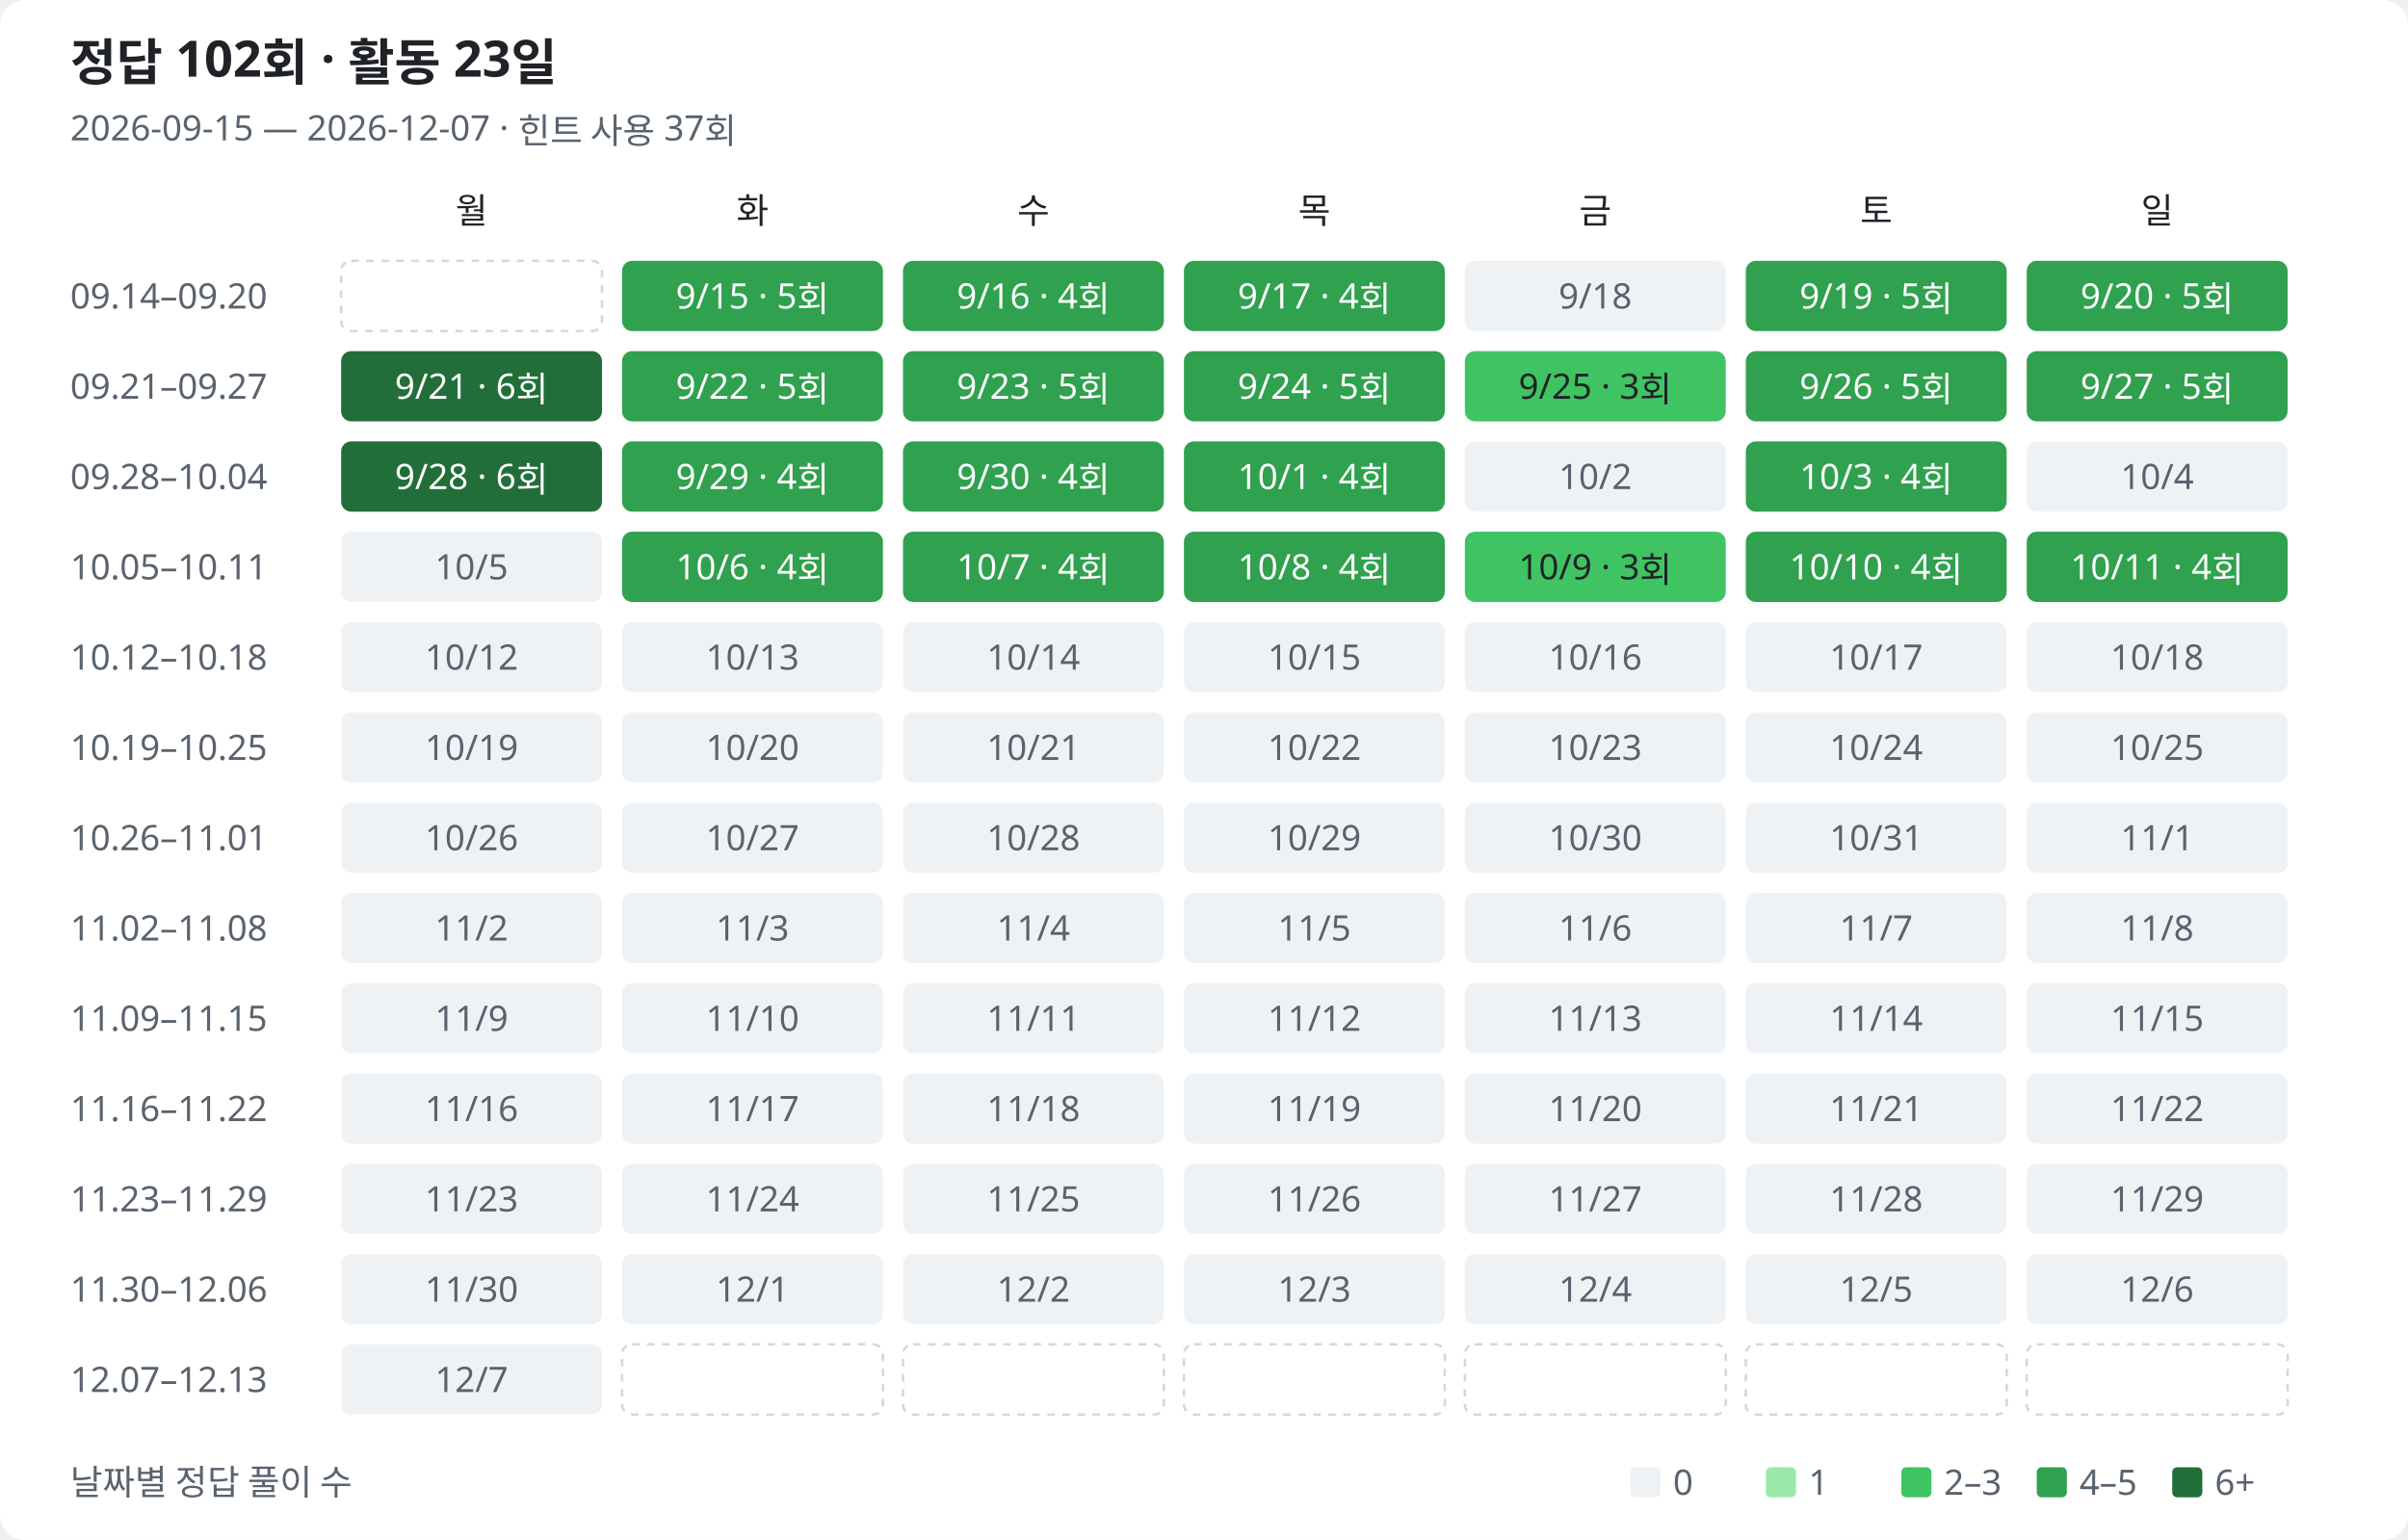
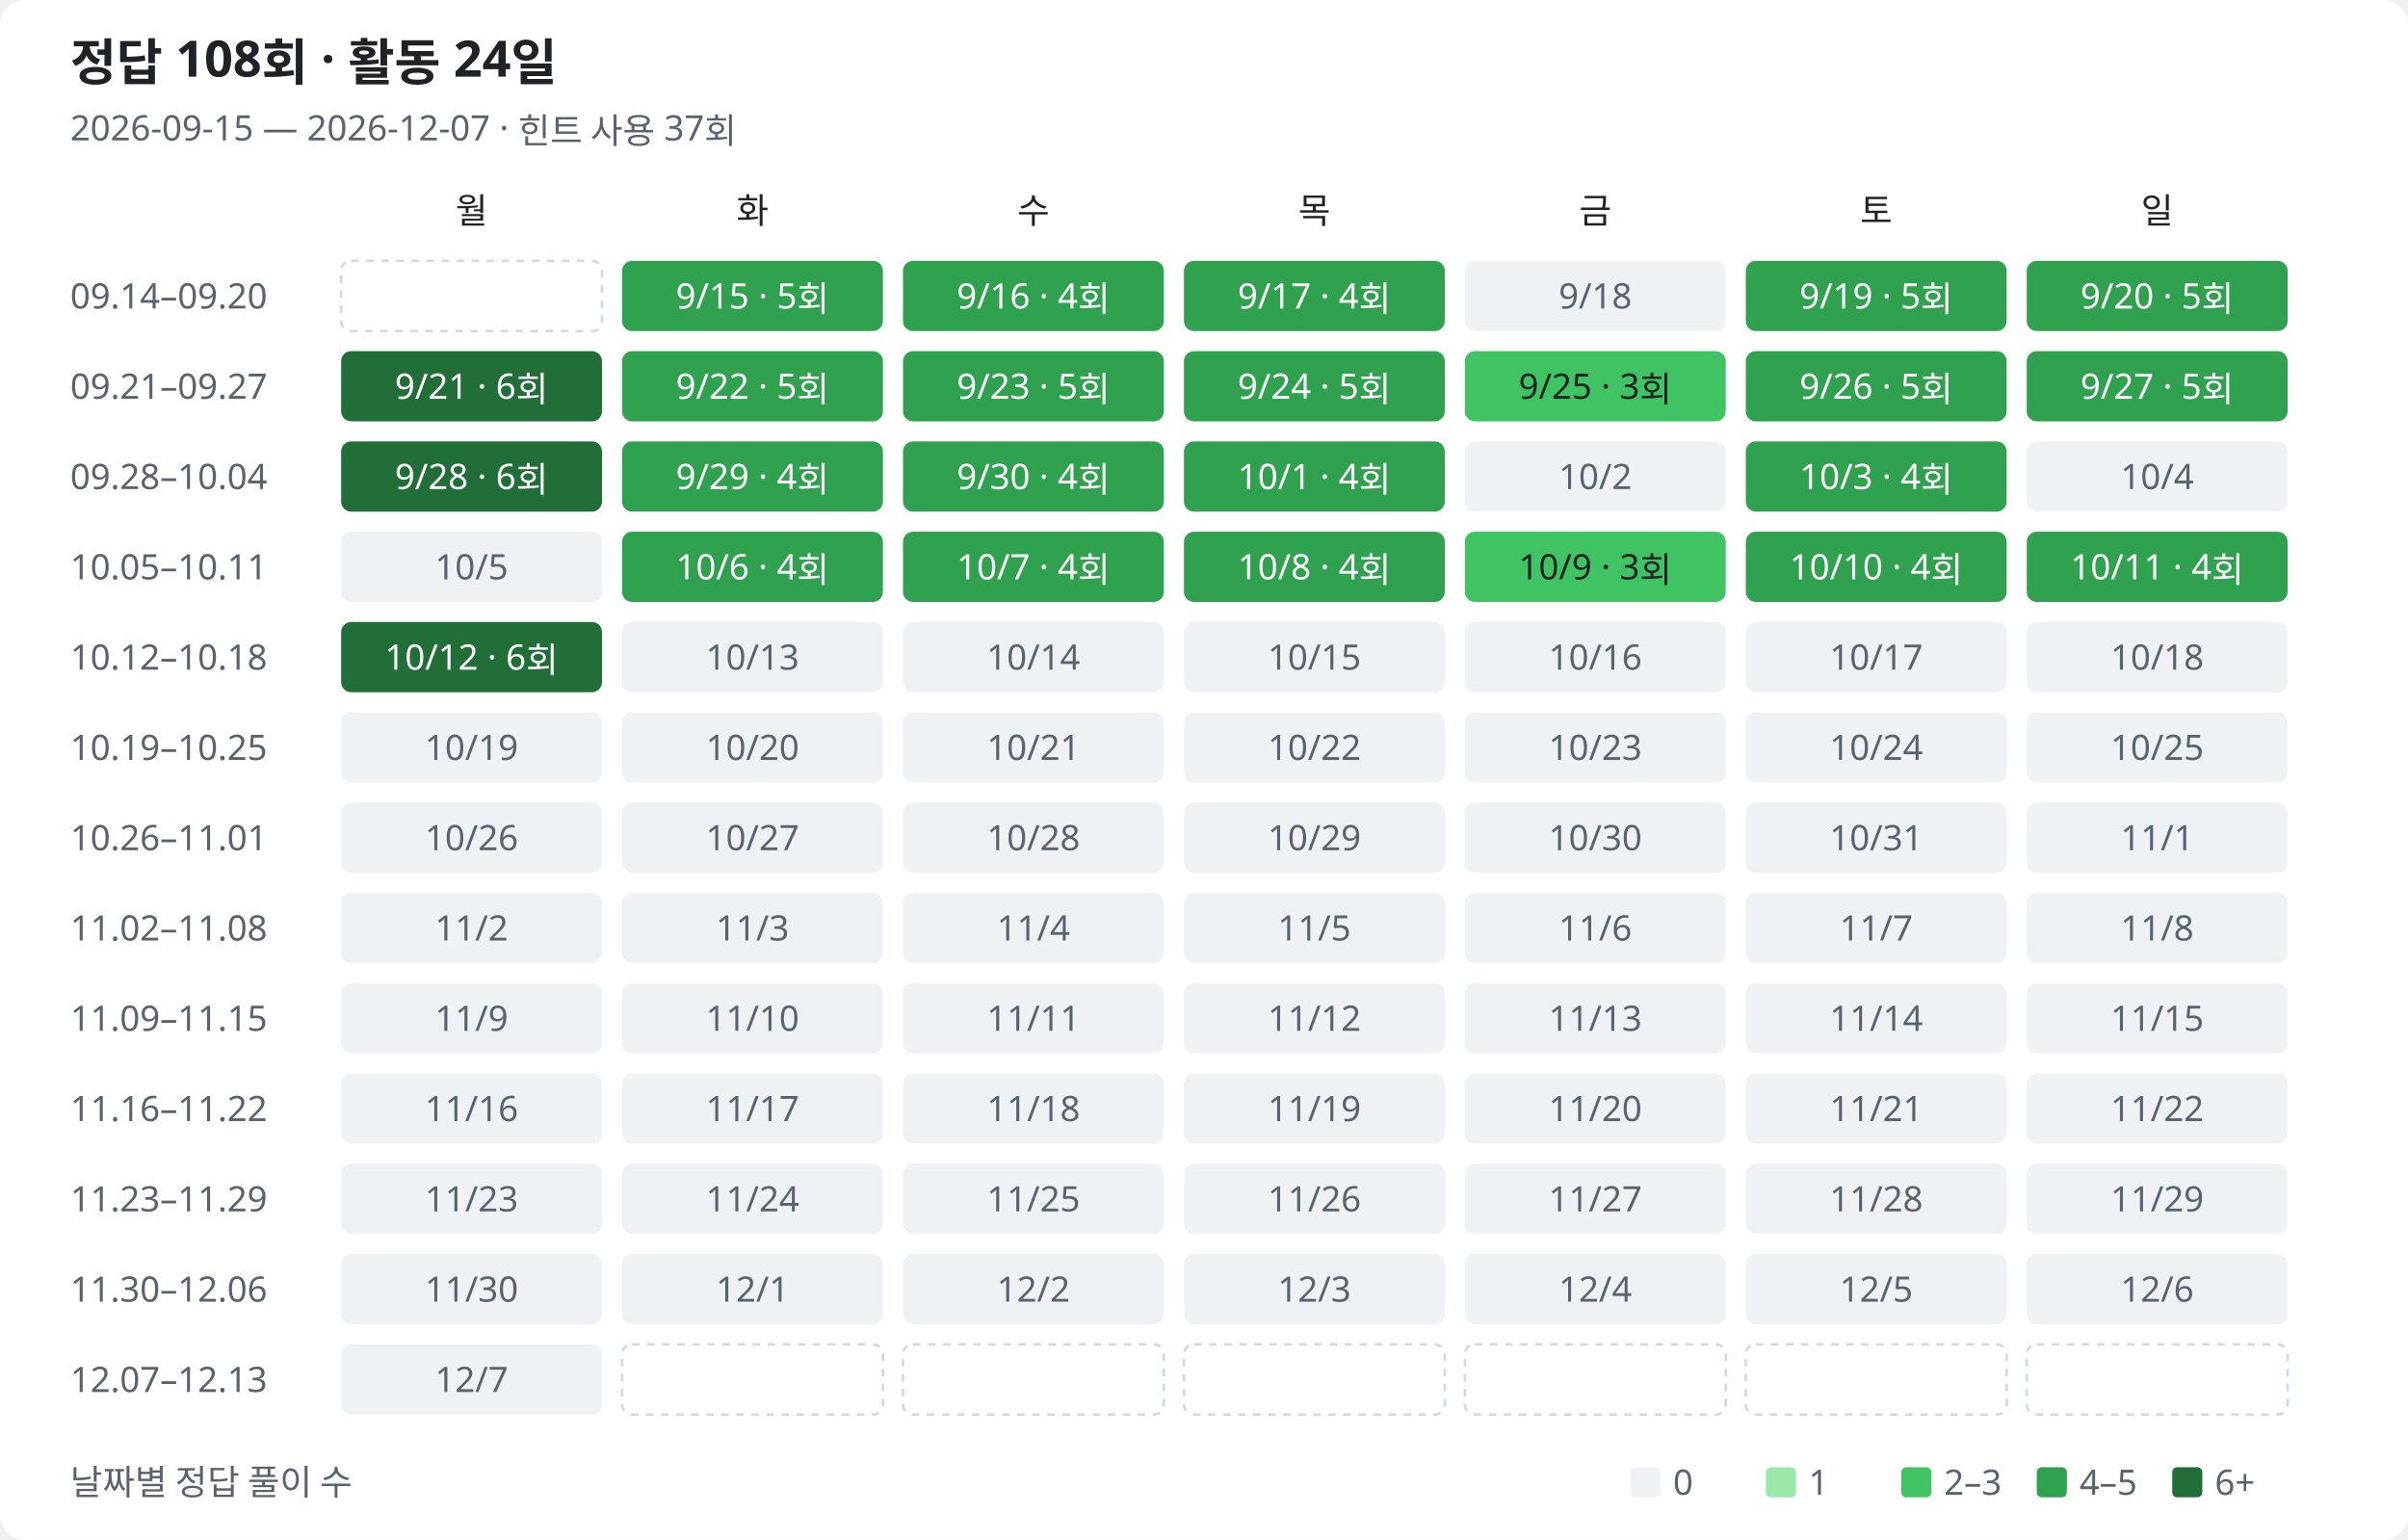
<svg xmlns="http://www.w3.org/2000/svg" width="960" height="614" viewBox="0 0 960 614" role="img" aria-labelledby="title description">
  <style>
text{font-family:Segoe UI,Malgun Gothic,sans-serif;fill:#1f2328;font-size:14px}.muted{fill:#59636e}.heading{font-size:20px;font-weight:600}.bg{fill:#fff}.l0{fill:#eff2f5}.l1{fill:#9be9a8}.l2{fill:#40c463}.l3{fill:#30a14e}.l4{fill:#216e39}.on-fill{fill:#fff}.outside{fill:none;stroke:#d1d9e0;stroke-dasharray:3 3}
@media(prefers-color-scheme:dark){text{fill:#e6edf3}.muted{fill:#9198a1}.bg{fill:#0d1117}.l0{fill:#161b22}.l1{fill:#0e4429}.l2{fill:#006d32}.l3{fill:#26a641}.l4{fill:#39d353}.on-fill{fill:#0d1117}.low-fill{fill:#e6edf3}.outside{stroke:#30363d}}
</style>
  <rect class="bg" width="960" height="614" rx="10" />
-   <text class="heading" x="28" y="32">정답 102회 · 활동 23일</text>
+   <text class="heading" x="28" y="32">정답 108회 · 활동 24일</text>
  <text class="muted" x="28" y="56">2026-09-15 — 2026-12-07 · 힌트 사용 37회</text>
  <text class="weekday" x="188" y="89" text-anchor="middle">월</text>
  <text class="weekday" x="300" y="89" text-anchor="middle">화</text>
  <text class="weekday" x="412" y="89" text-anchor="middle">수</text>
  <text class="weekday" x="524" y="89" text-anchor="middle">목</text>
  <text class="weekday" x="636" y="89" text-anchor="middle">금</text>
  <text class="weekday" x="748" y="89" text-anchor="middle">토</text>
  <text class="weekday" x="860" y="89" text-anchor="middle">일</text>
  <text class="muted" x="28" y="123">09.14–09.20</text>
  <rect class="outside" x="136" y="104" width="104" height="28" rx="4" />
  <rect class="l3" data-date="2026-09-15" data-count="5" data-row="0" data-col="1" x="248" y="104" width="104" height="28" rx="4" />
  <text class="on-fill" x="300" y="123" text-anchor="middle">9/15 · 5회</text>
  <rect class="l3" data-date="2026-09-16" data-count="4" data-row="0" data-col="2" x="360" y="104" width="104" height="28" rx="4" />
  <text class="on-fill" x="412" y="123" text-anchor="middle">9/16 · 4회</text>
  <rect class="l3" data-date="2026-09-17" data-count="4" data-row="0" data-col="3" x="472" y="104" width="104" height="28" rx="4" />
  <text class="on-fill" x="524" y="123" text-anchor="middle">9/17 · 4회</text>
  <rect class="l0" data-date="2026-09-18" data-count="0" data-row="0" data-col="4" x="584" y="104" width="104" height="28" rx="4" />
  <text class="muted" x="636" y="123" text-anchor="middle">9/18</text>
  <rect class="l3" data-date="2026-09-19" data-count="5" data-row="0" data-col="5" x="696" y="104" width="104" height="28" rx="4" />
  <text class="on-fill" x="748" y="123" text-anchor="middle">9/19 · 5회</text>
  <rect class="l3" data-date="2026-09-20" data-count="5" data-row="0" data-col="6" x="808" y="104" width="104" height="28" rx="4" />
  <text class="on-fill" x="860" y="123" text-anchor="middle">9/20 · 5회</text>
  <text class="muted" x="28" y="159">09.21–09.27</text>
  <rect class="l4" data-date="2026-09-21" data-count="6" data-row="1" data-col="0" x="136" y="140" width="104" height="28" rx="4" />
  <text class="on-fill" x="188" y="159" text-anchor="middle">9/21 · 6회</text>
  <rect class="l3" data-date="2026-09-22" data-count="5" data-row="1" data-col="1" x="248" y="140" width="104" height="28" rx="4" />
  <text class="on-fill" x="300" y="159" text-anchor="middle">9/22 · 5회</text>
  <rect class="l3" data-date="2026-09-23" data-count="5" data-row="1" data-col="2" x="360" y="140" width="104" height="28" rx="4" />
  <text class="on-fill" x="412" y="159" text-anchor="middle">9/23 · 5회</text>
  <rect class="l3" data-date="2026-09-24" data-count="5" data-row="1" data-col="3" x="472" y="140" width="104" height="28" rx="4" />
  <text class="on-fill" x="524" y="159" text-anchor="middle">9/24 · 5회</text>
  <rect class="l2" data-date="2026-09-25" data-count="3" data-row="1" data-col="4" x="584" y="140" width="104" height="28" rx="4" />
  <text class="low-fill" x="636" y="159" text-anchor="middle">9/25 · 3회</text>
  <rect class="l3" data-date="2026-09-26" data-count="5" data-row="1" data-col="5" x="696" y="140" width="104" height="28" rx="4" />
  <text class="on-fill" x="748" y="159" text-anchor="middle">9/26 · 5회</text>
  <rect class="l3" data-date="2026-09-27" data-count="5" data-row="1" data-col="6" x="808" y="140" width="104" height="28" rx="4" />
  <text class="on-fill" x="860" y="159" text-anchor="middle">9/27 · 5회</text>
  <text class="muted" x="28" y="195">09.28–10.04</text>
  <rect class="l4" data-date="2026-09-28" data-count="6" data-row="2" data-col="0" x="136" y="176" width="104" height="28" rx="4" />
  <text class="on-fill" x="188" y="195" text-anchor="middle">9/28 · 6회</text>
  <rect class="l3" data-date="2026-09-29" data-count="4" data-row="2" data-col="1" x="248" y="176" width="104" height="28" rx="4" />
  <text class="on-fill" x="300" y="195" text-anchor="middle">9/29 · 4회</text>
  <rect class="l3" data-date="2026-09-30" data-count="4" data-row="2" data-col="2" x="360" y="176" width="104" height="28" rx="4" />
  <text class="on-fill" x="412" y="195" text-anchor="middle">9/30 · 4회</text>
  <rect class="l3" data-date="2026-10-01" data-count="4" data-row="2" data-col="3" x="472" y="176" width="104" height="28" rx="4" />
  <text class="on-fill" x="524" y="195" text-anchor="middle">10/1 · 4회</text>
  <rect class="l0" data-date="2026-10-02" data-count="0" data-row="2" data-col="4" x="584" y="176" width="104" height="28" rx="4" />
  <text class="muted" x="636" y="195" text-anchor="middle">10/2</text>
  <rect class="l3" data-date="2026-10-03" data-count="4" data-row="2" data-col="5" x="696" y="176" width="104" height="28" rx="4" />
  <text class="on-fill" x="748" y="195" text-anchor="middle">10/3 · 4회</text>
  <rect class="l0" data-date="2026-10-04" data-count="0" data-row="2" data-col="6" x="808" y="176" width="104" height="28" rx="4" />
  <text class="muted" x="860" y="195" text-anchor="middle">10/4</text>
  <text class="muted" x="28" y="231">10.05–10.11</text>
  <rect class="l0" data-date="2026-10-05" data-count="0" data-row="3" data-col="0" x="136" y="212" width="104" height="28" rx="4" />
  <text class="muted" x="188" y="231" text-anchor="middle">10/5</text>
  <rect class="l3" data-date="2026-10-06" data-count="4" data-row="3" data-col="1" x="248" y="212" width="104" height="28" rx="4" />
  <text class="on-fill" x="300" y="231" text-anchor="middle">10/6 · 4회</text>
  <rect class="l3" data-date="2026-10-07" data-count="4" data-row="3" data-col="2" x="360" y="212" width="104" height="28" rx="4" />
  <text class="on-fill" x="412" y="231" text-anchor="middle">10/7 · 4회</text>
  <rect class="l3" data-date="2026-10-08" data-count="4" data-row="3" data-col="3" x="472" y="212" width="104" height="28" rx="4" />
  <text class="on-fill" x="524" y="231" text-anchor="middle">10/8 · 4회</text>
  <rect class="l2" data-date="2026-10-09" data-count="3" data-row="3" data-col="4" x="584" y="212" width="104" height="28" rx="4" />
  <text class="low-fill" x="636" y="231" text-anchor="middle">10/9 · 3회</text>
  <rect class="l3" data-date="2026-10-10" data-count="4" data-row="3" data-col="5" x="696" y="212" width="104" height="28" rx="4" />
  <text class="on-fill" x="748" y="231" text-anchor="middle">10/10 · 4회</text>
  <rect class="l3" data-date="2026-10-11" data-count="4" data-row="3" data-col="6" x="808" y="212" width="104" height="28" rx="4" />
  <text class="on-fill" x="860" y="231" text-anchor="middle">10/11 · 4회</text>
  <text class="muted" x="28" y="267">10.12–10.18</text>
-   <rect class="l0" data-date="2026-10-12" data-count="0" data-row="4" data-col="0" x="136" y="248" width="104" height="28" rx="4" />
-   <text class="muted" x="188" y="267" text-anchor="middle">10/12</text>
+   <rect class="l4" data-date="2026-10-12" data-count="6" data-row="4" data-col="0" x="136" y="248" width="104" height="28" rx="4" />
+   <text class="on-fill" x="188" y="267" text-anchor="middle">10/12 · 6회</text>
  <rect class="l0" data-date="2026-10-13" data-count="0" data-row="4" data-col="1" x="248" y="248" width="104" height="28" rx="4" />
  <text class="muted" x="300" y="267" text-anchor="middle">10/13</text>
  <rect class="l0" data-date="2026-10-14" data-count="0" data-row="4" data-col="2" x="360" y="248" width="104" height="28" rx="4" />
  <text class="muted" x="412" y="267" text-anchor="middle">10/14</text>
  <rect class="l0" data-date="2026-10-15" data-count="0" data-row="4" data-col="3" x="472" y="248" width="104" height="28" rx="4" />
  <text class="muted" x="524" y="267" text-anchor="middle">10/15</text>
  <rect class="l0" data-date="2026-10-16" data-count="0" data-row="4" data-col="4" x="584" y="248" width="104" height="28" rx="4" />
  <text class="muted" x="636" y="267" text-anchor="middle">10/16</text>
  <rect class="l0" data-date="2026-10-17" data-count="0" data-row="4" data-col="5" x="696" y="248" width="104" height="28" rx="4" />
  <text class="muted" x="748" y="267" text-anchor="middle">10/17</text>
  <rect class="l0" data-date="2026-10-18" data-count="0" data-row="4" data-col="6" x="808" y="248" width="104" height="28" rx="4" />
  <text class="muted" x="860" y="267" text-anchor="middle">10/18</text>
  <text class="muted" x="28" y="303">10.19–10.25</text>
  <rect class="l0" data-date="2026-10-19" data-count="0" data-row="5" data-col="0" x="136" y="284" width="104" height="28" rx="4" />
  <text class="muted" x="188" y="303" text-anchor="middle">10/19</text>
  <rect class="l0" data-date="2026-10-20" data-count="0" data-row="5" data-col="1" x="248" y="284" width="104" height="28" rx="4" />
  <text class="muted" x="300" y="303" text-anchor="middle">10/20</text>
  <rect class="l0" data-date="2026-10-21" data-count="0" data-row="5" data-col="2" x="360" y="284" width="104" height="28" rx="4" />
  <text class="muted" x="412" y="303" text-anchor="middle">10/21</text>
  <rect class="l0" data-date="2026-10-22" data-count="0" data-row="5" data-col="3" x="472" y="284" width="104" height="28" rx="4" />
  <text class="muted" x="524" y="303" text-anchor="middle">10/22</text>
  <rect class="l0" data-date="2026-10-23" data-count="0" data-row="5" data-col="4" x="584" y="284" width="104" height="28" rx="4" />
  <text class="muted" x="636" y="303" text-anchor="middle">10/23</text>
  <rect class="l0" data-date="2026-10-24" data-count="0" data-row="5" data-col="5" x="696" y="284" width="104" height="28" rx="4" />
  <text class="muted" x="748" y="303" text-anchor="middle">10/24</text>
  <rect class="l0" data-date="2026-10-25" data-count="0" data-row="5" data-col="6" x="808" y="284" width="104" height="28" rx="4" />
  <text class="muted" x="860" y="303" text-anchor="middle">10/25</text>
  <text class="muted" x="28" y="339">10.26–11.01</text>
  <rect class="l0" data-date="2026-10-26" data-count="0" data-row="6" data-col="0" x="136" y="320" width="104" height="28" rx="4" />
  <text class="muted" x="188" y="339" text-anchor="middle">10/26</text>
  <rect class="l0" data-date="2026-10-27" data-count="0" data-row="6" data-col="1" x="248" y="320" width="104" height="28" rx="4" />
  <text class="muted" x="300" y="339" text-anchor="middle">10/27</text>
  <rect class="l0" data-date="2026-10-28" data-count="0" data-row="6" data-col="2" x="360" y="320" width="104" height="28" rx="4" />
  <text class="muted" x="412" y="339" text-anchor="middle">10/28</text>
  <rect class="l0" data-date="2026-10-29" data-count="0" data-row="6" data-col="3" x="472" y="320" width="104" height="28" rx="4" />
  <text class="muted" x="524" y="339" text-anchor="middle">10/29</text>
  <rect class="l0" data-date="2026-10-30" data-count="0" data-row="6" data-col="4" x="584" y="320" width="104" height="28" rx="4" />
  <text class="muted" x="636" y="339" text-anchor="middle">10/30</text>
  <rect class="l0" data-date="2026-10-31" data-count="0" data-row="6" data-col="5" x="696" y="320" width="104" height="28" rx="4" />
  <text class="muted" x="748" y="339" text-anchor="middle">10/31</text>
  <rect class="l0" data-date="2026-11-01" data-count="0" data-row="6" data-col="6" x="808" y="320" width="104" height="28" rx="4" />
  <text class="muted" x="860" y="339" text-anchor="middle">11/1</text>
  <text class="muted" x="28" y="375">11.02–11.08</text>
  <rect class="l0" data-date="2026-11-02" data-count="0" data-row="7" data-col="0" x="136" y="356" width="104" height="28" rx="4" />
  <text class="muted" x="188" y="375" text-anchor="middle">11/2</text>
  <rect class="l0" data-date="2026-11-03" data-count="0" data-row="7" data-col="1" x="248" y="356" width="104" height="28" rx="4" />
  <text class="muted" x="300" y="375" text-anchor="middle">11/3</text>
  <rect class="l0" data-date="2026-11-04" data-count="0" data-row="7" data-col="2" x="360" y="356" width="104" height="28" rx="4" />
  <text class="muted" x="412" y="375" text-anchor="middle">11/4</text>
  <rect class="l0" data-date="2026-11-05" data-count="0" data-row="7" data-col="3" x="472" y="356" width="104" height="28" rx="4" />
  <text class="muted" x="524" y="375" text-anchor="middle">11/5</text>
  <rect class="l0" data-date="2026-11-06" data-count="0" data-row="7" data-col="4" x="584" y="356" width="104" height="28" rx="4" />
  <text class="muted" x="636" y="375" text-anchor="middle">11/6</text>
  <rect class="l0" data-date="2026-11-07" data-count="0" data-row="7" data-col="5" x="696" y="356" width="104" height="28" rx="4" />
  <text class="muted" x="748" y="375" text-anchor="middle">11/7</text>
  <rect class="l0" data-date="2026-11-08" data-count="0" data-row="7" data-col="6" x="808" y="356" width="104" height="28" rx="4" />
  <text class="muted" x="860" y="375" text-anchor="middle">11/8</text>
  <text class="muted" x="28" y="411">11.09–11.15</text>
  <rect class="l0" data-date="2026-11-09" data-count="0" data-row="8" data-col="0" x="136" y="392" width="104" height="28" rx="4" />
  <text class="muted" x="188" y="411" text-anchor="middle">11/9</text>
  <rect class="l0" data-date="2026-11-10" data-count="0" data-row="8" data-col="1" x="248" y="392" width="104" height="28" rx="4" />
  <text class="muted" x="300" y="411" text-anchor="middle">11/10</text>
  <rect class="l0" data-date="2026-11-11" data-count="0" data-row="8" data-col="2" x="360" y="392" width="104" height="28" rx="4" />
  <text class="muted" x="412" y="411" text-anchor="middle">11/11</text>
  <rect class="l0" data-date="2026-11-12" data-count="0" data-row="8" data-col="3" x="472" y="392" width="104" height="28" rx="4" />
  <text class="muted" x="524" y="411" text-anchor="middle">11/12</text>
  <rect class="l0" data-date="2026-11-13" data-count="0" data-row="8" data-col="4" x="584" y="392" width="104" height="28" rx="4" />
  <text class="muted" x="636" y="411" text-anchor="middle">11/13</text>
  <rect class="l0" data-date="2026-11-14" data-count="0" data-row="8" data-col="5" x="696" y="392" width="104" height="28" rx="4" />
  <text class="muted" x="748" y="411" text-anchor="middle">11/14</text>
  <rect class="l0" data-date="2026-11-15" data-count="0" data-row="8" data-col="6" x="808" y="392" width="104" height="28" rx="4" />
  <text class="muted" x="860" y="411" text-anchor="middle">11/15</text>
  <text class="muted" x="28" y="447">11.16–11.22</text>
  <rect class="l0" data-date="2026-11-16" data-count="0" data-row="9" data-col="0" x="136" y="428" width="104" height="28" rx="4" />
  <text class="muted" x="188" y="447" text-anchor="middle">11/16</text>
  <rect class="l0" data-date="2026-11-17" data-count="0" data-row="9" data-col="1" x="248" y="428" width="104" height="28" rx="4" />
  <text class="muted" x="300" y="447" text-anchor="middle">11/17</text>
  <rect class="l0" data-date="2026-11-18" data-count="0" data-row="9" data-col="2" x="360" y="428" width="104" height="28" rx="4" />
  <text class="muted" x="412" y="447" text-anchor="middle">11/18</text>
  <rect class="l0" data-date="2026-11-19" data-count="0" data-row="9" data-col="3" x="472" y="428" width="104" height="28" rx="4" />
  <text class="muted" x="524" y="447" text-anchor="middle">11/19</text>
  <rect class="l0" data-date="2026-11-20" data-count="0" data-row="9" data-col="4" x="584" y="428" width="104" height="28" rx="4" />
  <text class="muted" x="636" y="447" text-anchor="middle">11/20</text>
  <rect class="l0" data-date="2026-11-21" data-count="0" data-row="9" data-col="5" x="696" y="428" width="104" height="28" rx="4" />
  <text class="muted" x="748" y="447" text-anchor="middle">11/21</text>
  <rect class="l0" data-date="2026-11-22" data-count="0" data-row="9" data-col="6" x="808" y="428" width="104" height="28" rx="4" />
  <text class="muted" x="860" y="447" text-anchor="middle">11/22</text>
  <text class="muted" x="28" y="483">11.23–11.29</text>
  <rect class="l0" data-date="2026-11-23" data-count="0" data-row="10" data-col="0" x="136" y="464" width="104" height="28" rx="4" />
  <text class="muted" x="188" y="483" text-anchor="middle">11/23</text>
  <rect class="l0" data-date="2026-11-24" data-count="0" data-row="10" data-col="1" x="248" y="464" width="104" height="28" rx="4" />
  <text class="muted" x="300" y="483" text-anchor="middle">11/24</text>
  <rect class="l0" data-date="2026-11-25" data-count="0" data-row="10" data-col="2" x="360" y="464" width="104" height="28" rx="4" />
  <text class="muted" x="412" y="483" text-anchor="middle">11/25</text>
  <rect class="l0" data-date="2026-11-26" data-count="0" data-row="10" data-col="3" x="472" y="464" width="104" height="28" rx="4" />
  <text class="muted" x="524" y="483" text-anchor="middle">11/26</text>
  <rect class="l0" data-date="2026-11-27" data-count="0" data-row="10" data-col="4" x="584" y="464" width="104" height="28" rx="4" />
  <text class="muted" x="636" y="483" text-anchor="middle">11/27</text>
  <rect class="l0" data-date="2026-11-28" data-count="0" data-row="10" data-col="5" x="696" y="464" width="104" height="28" rx="4" />
  <text class="muted" x="748" y="483" text-anchor="middle">11/28</text>
  <rect class="l0" data-date="2026-11-29" data-count="0" data-row="10" data-col="6" x="808" y="464" width="104" height="28" rx="4" />
  <text class="muted" x="860" y="483" text-anchor="middle">11/29</text>
  <text class="muted" x="28" y="519">11.30–12.06</text>
  <rect class="l0" data-date="2026-11-30" data-count="0" data-row="11" data-col="0" x="136" y="500" width="104" height="28" rx="4" />
  <text class="muted" x="188" y="519" text-anchor="middle">11/30</text>
  <rect class="l0" data-date="2026-12-01" data-count="0" data-row="11" data-col="1" x="248" y="500" width="104" height="28" rx="4" />
  <text class="muted" x="300" y="519" text-anchor="middle">12/1</text>
  <rect class="l0" data-date="2026-12-02" data-count="0" data-row="11" data-col="2" x="360" y="500" width="104" height="28" rx="4" />
  <text class="muted" x="412" y="519" text-anchor="middle">12/2</text>
  <rect class="l0" data-date="2026-12-03" data-count="0" data-row="11" data-col="3" x="472" y="500" width="104" height="28" rx="4" />
  <text class="muted" x="524" y="519" text-anchor="middle">12/3</text>
  <rect class="l0" data-date="2026-12-04" data-count="0" data-row="11" data-col="4" x="584" y="500" width="104" height="28" rx="4" />
  <text class="muted" x="636" y="519" text-anchor="middle">12/4</text>
  <rect class="l0" data-date="2026-12-05" data-count="0" data-row="11" data-col="5" x="696" y="500" width="104" height="28" rx="4" />
  <text class="muted" x="748" y="519" text-anchor="middle">12/5</text>
  <rect class="l0" data-date="2026-12-06" data-count="0" data-row="11" data-col="6" x="808" y="500" width="104" height="28" rx="4" />
  <text class="muted" x="860" y="519" text-anchor="middle">12/6</text>
  <text class="muted" x="28" y="555">12.07–12.13</text>
  <rect class="l0" data-date="2026-12-07" data-count="0" data-row="12" data-col="0" x="136" y="536" width="104" height="28" rx="4" />
  <text class="muted" x="188" y="555" text-anchor="middle">12/7</text>
  <rect class="outside" x="248" y="536" width="104" height="28" rx="4" />
  <rect class="outside" x="360" y="536" width="104" height="28" rx="4" />
  <rect class="outside" x="472" y="536" width="104" height="28" rx="4" />
  <rect class="outside" x="584" y="536" width="104" height="28" rx="4" />
  <rect class="outside" x="696" y="536" width="104" height="28" rx="4" />
  <rect class="outside" x="808" y="536" width="104" height="28" rx="4" />
  <text class="muted" x="28" y="596">날짜별 정답 풀이 수</text>
  <rect class="l0" x="650" y="585" width="12" height="12" rx="2" />
  <text class="muted" x="667" y="596">0</text>
  <rect class="l1" x="704" y="585" width="12" height="12" rx="2" />
  <text class="muted" x="721" y="596">1</text>
  <rect class="l2" x="758" y="585" width="12" height="12" rx="2" />
  <text class="muted" x="775" y="596">2–3</text>
  <rect class="l3" x="812" y="585" width="12" height="12" rx="2" />
  <text class="muted" x="829" y="596">4–5</text>
  <rect class="l4" x="866" y="585" width="12" height="12" rx="2" />
  <text class="muted" x="883" y="596">6+</text>
</svg>
